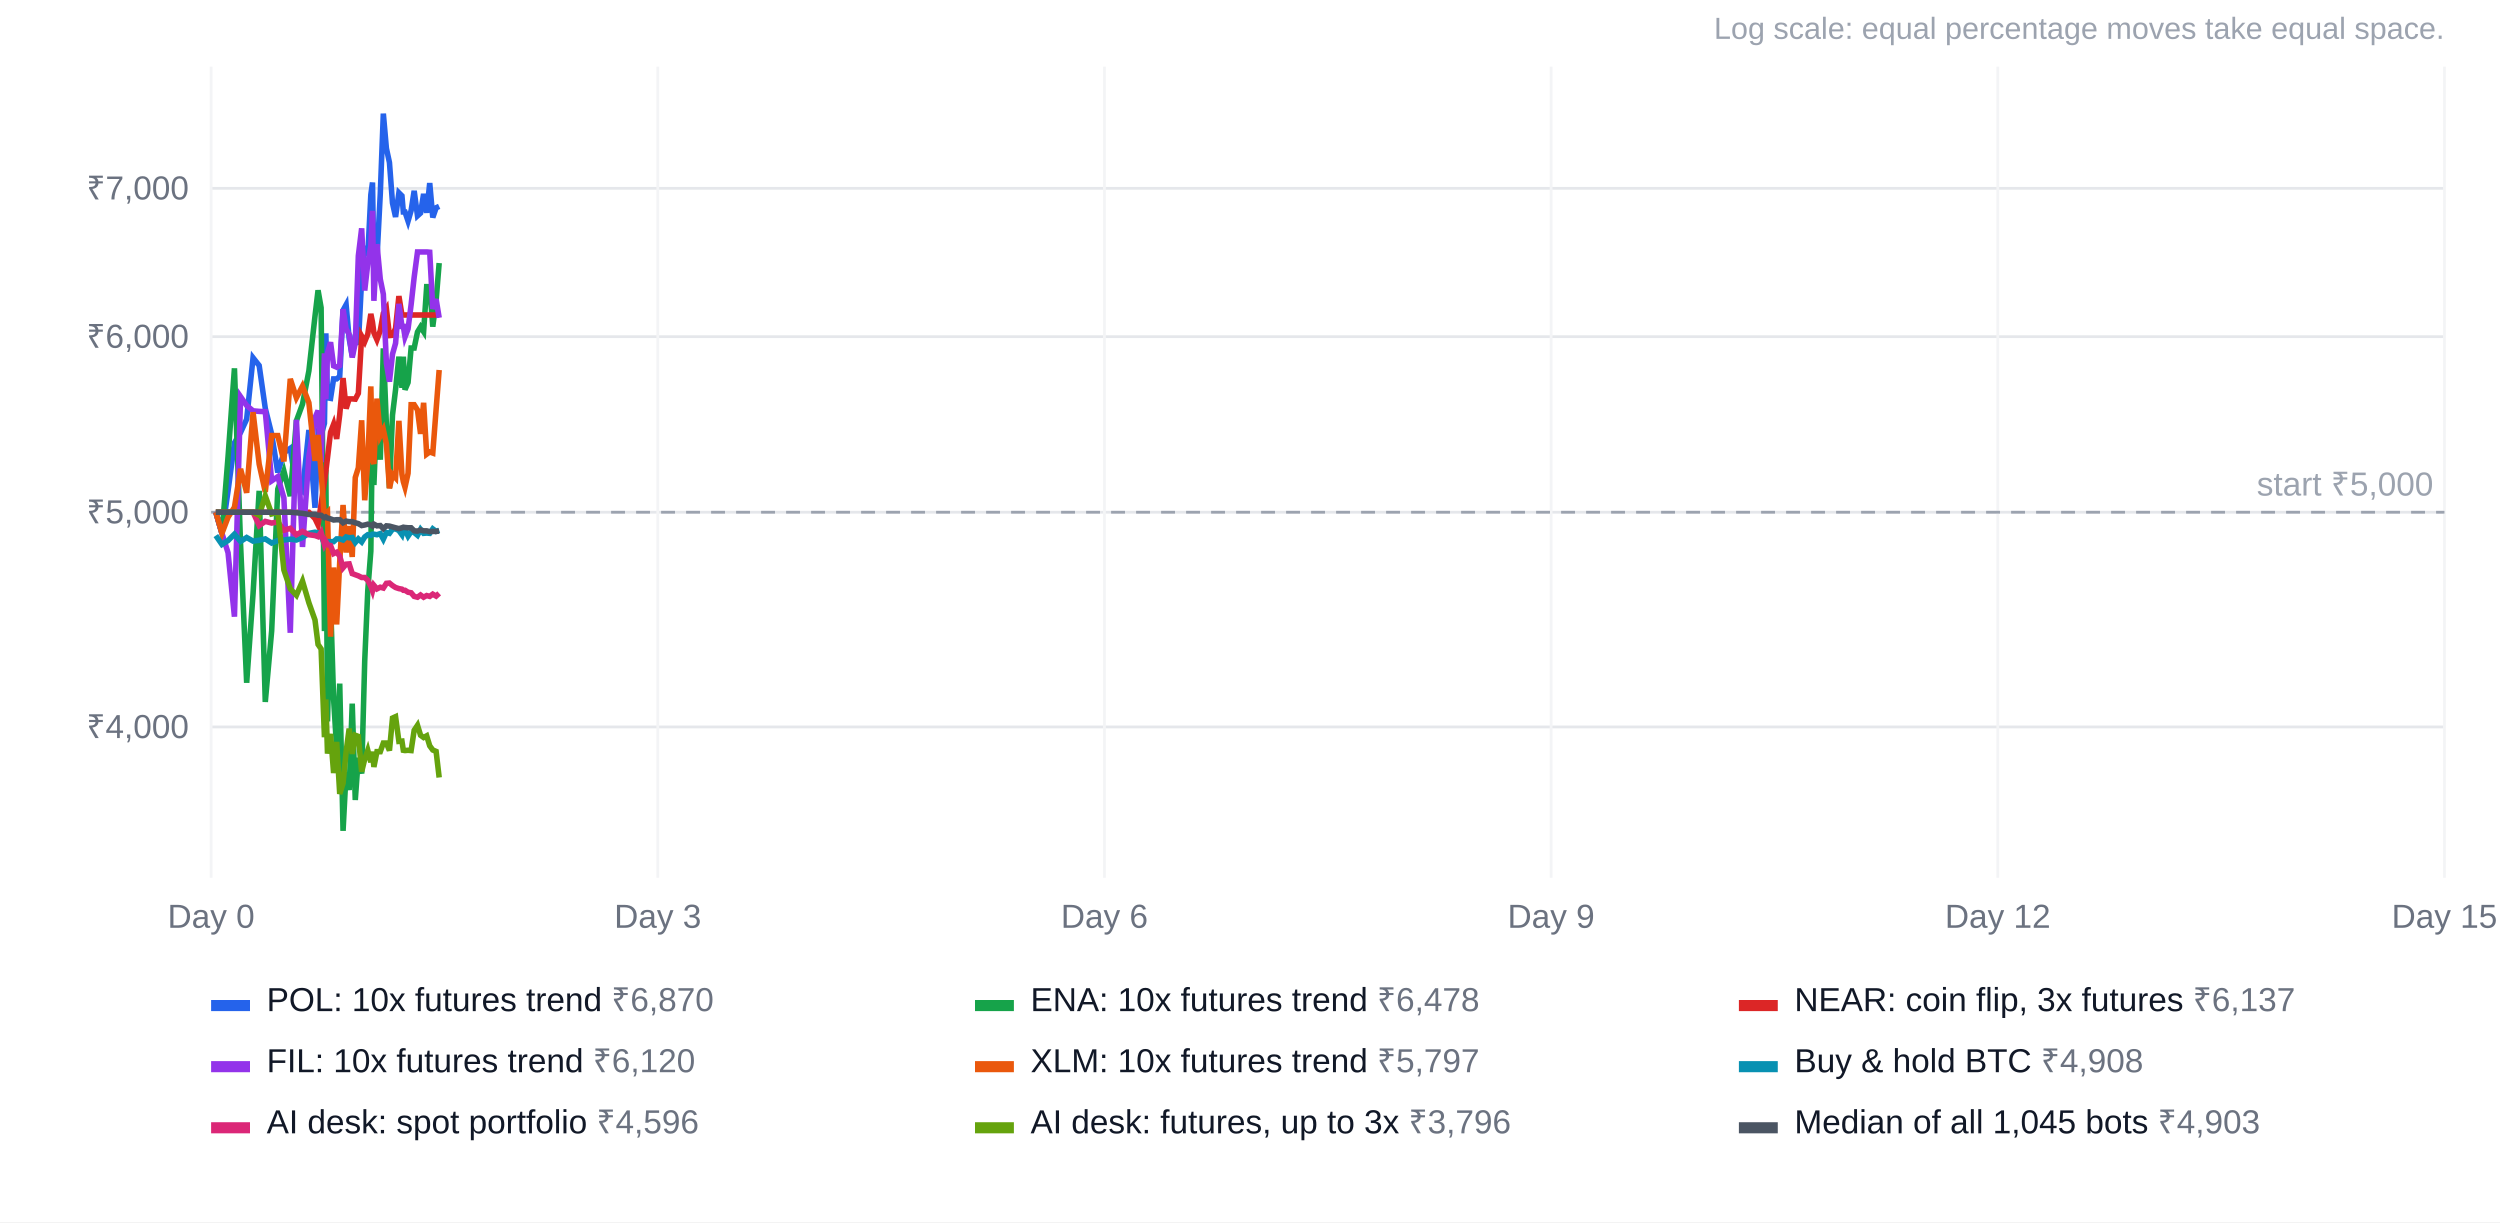
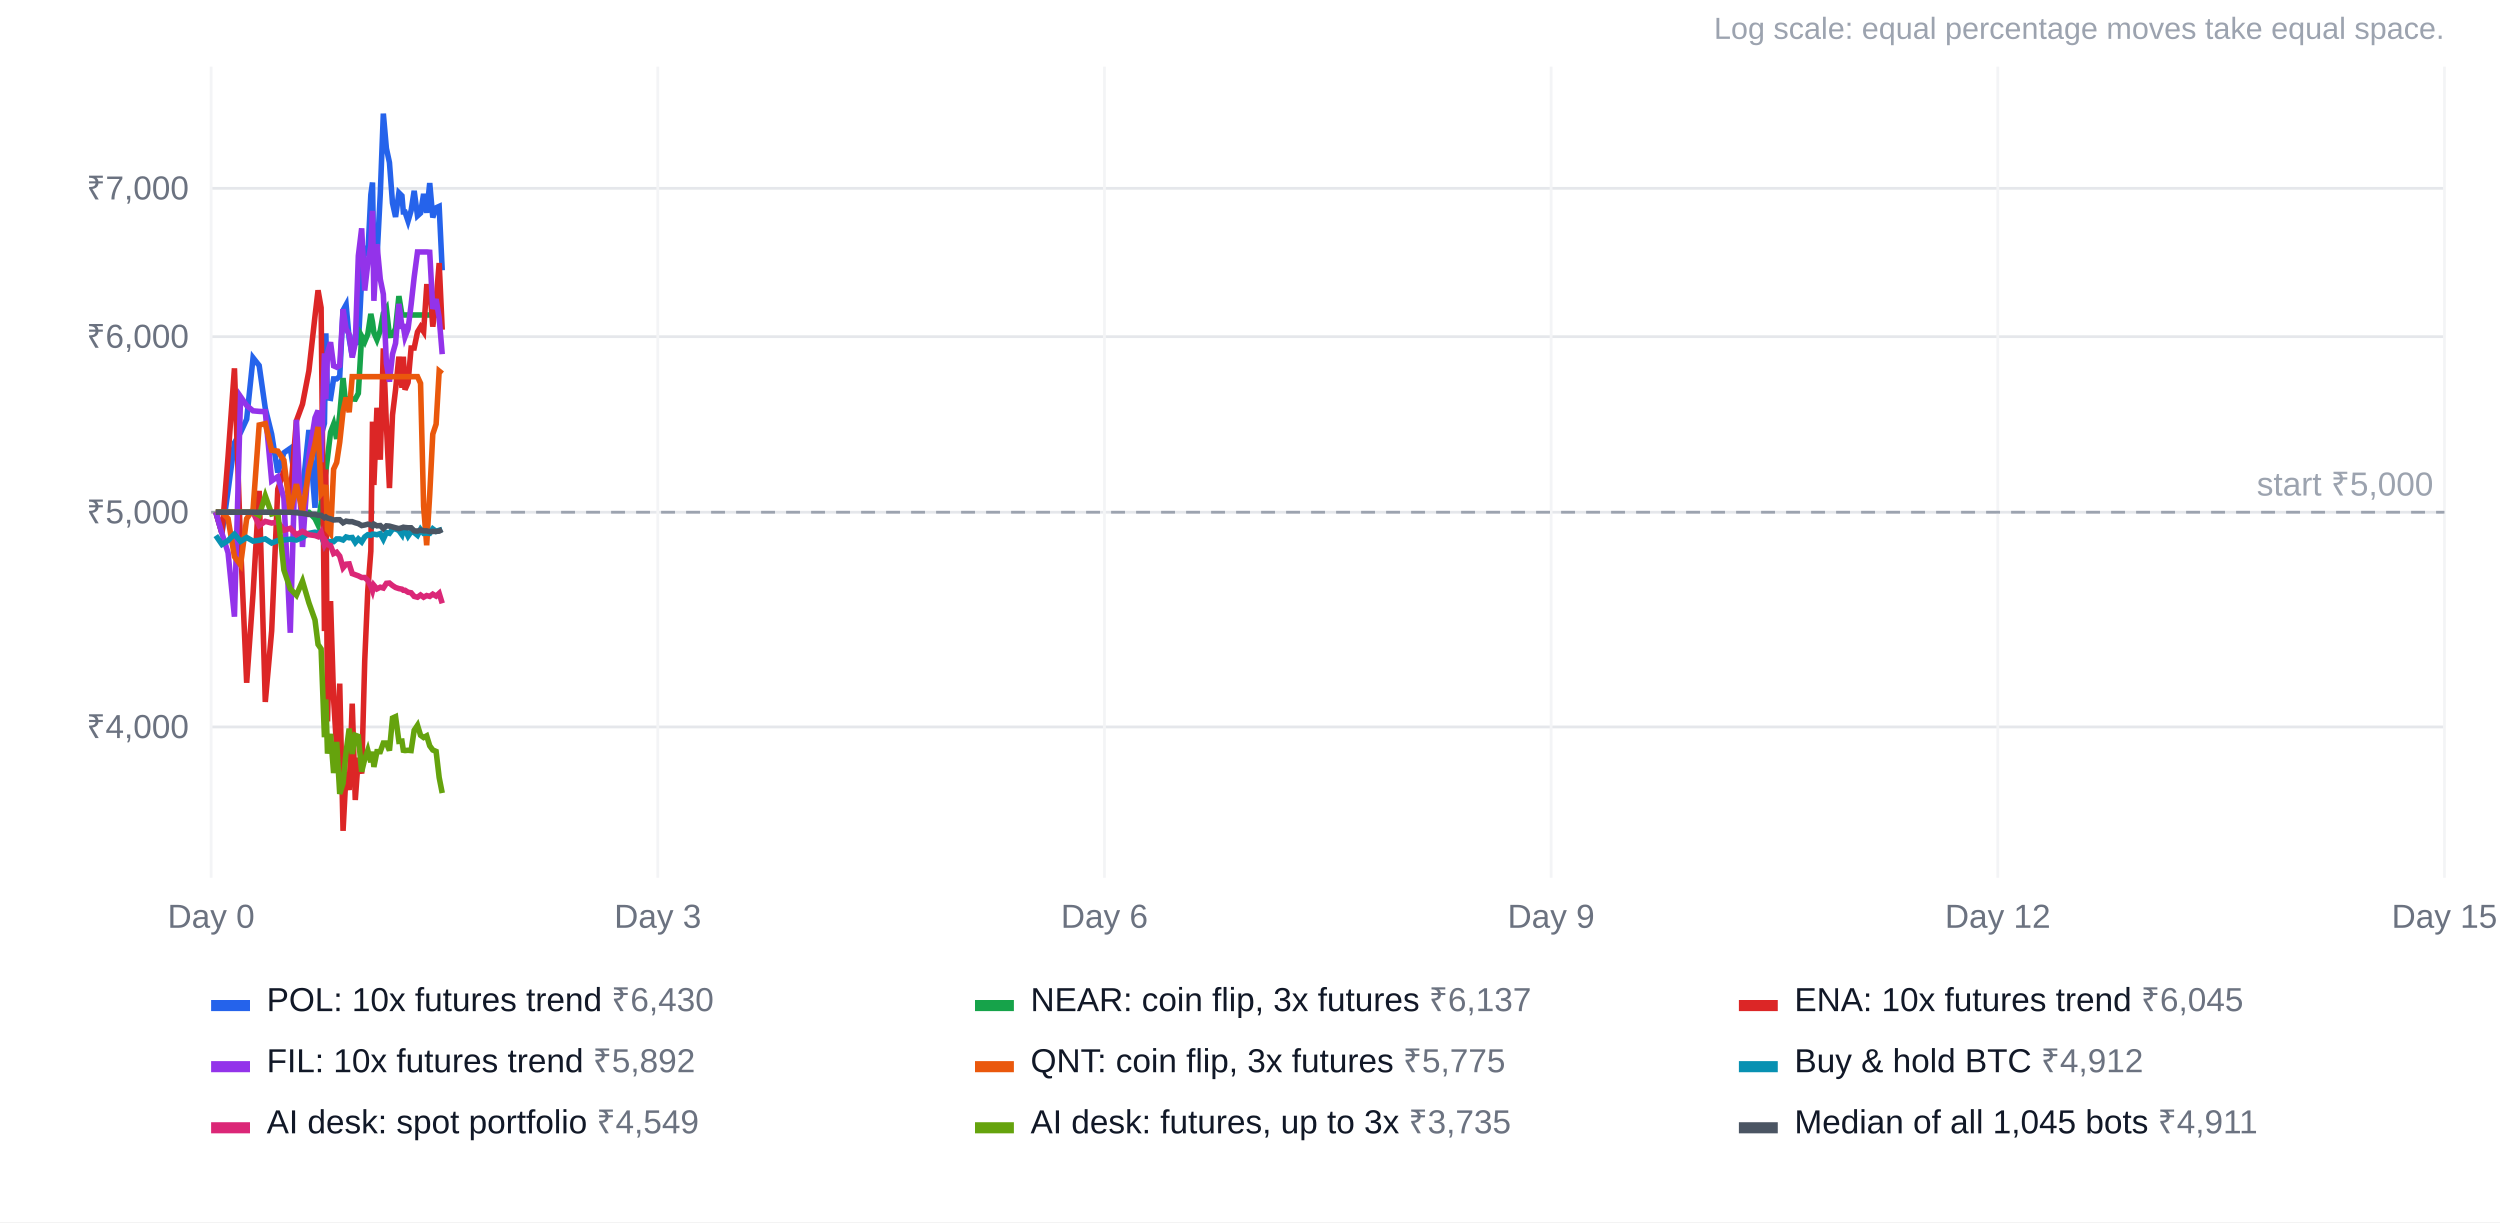
<svg xmlns="http://www.w3.org/2000/svg" width="900" height="440" viewBox="0 0 900 440" font-family="Arial, Helvetica, sans-serif" font-size="12">
  <rect width="100%" height="100%" fill="#ffffff" />
  <text x="880" y="14" text-anchor="end" fill="#9ca3af" font-size="11">Log scale: equal percentage moves take equal space.</text>
  <line x1="76" x2="880" y1="261.7" y2="261.7" stroke="#e5e7eb" />
  <text x="68" y="265.7" text-anchor="end" fill="#6b7280">₹4,000</text>
  <line x1="76" x2="880" y1="184.4" y2="184.4" stroke="#e5e7eb" />
  <text x="68" y="188.4" text-anchor="end" fill="#6b7280">₹5,000</text>
  <line x1="76" x2="880" y1="121.2" y2="121.2" stroke="#e5e7eb" />
  <text x="68" y="125.2" text-anchor="end" fill="#6b7280">₹6,000</text>
  <line x1="76" x2="880" y1="67.8" y2="67.8" stroke="#e5e7eb" />
  <text x="68" y="71.8" text-anchor="end" fill="#6b7280">₹7,000</text>
  <line x1="76.0" x2="76.0" y1="24" y2="316" stroke="#f3f4f6" />
  <text x="76.0" y="334" text-anchor="middle" fill="#6b7280">Day 0</text>
  <line x1="236.8" x2="236.8" y1="24" y2="316" stroke="#f3f4f6" />
  <text x="236.8" y="334" text-anchor="middle" fill="#6b7280">Day 3</text>
  <line x1="397.6" x2="397.6" y1="24" y2="316" stroke="#f3f4f6" />
  <text x="397.6" y="334" text-anchor="middle" fill="#6b7280">Day 6</text>
  <line x1="558.4" x2="558.4" y1="24" y2="316" stroke="#f3f4f6" />
  <text x="558.4" y="334" text-anchor="middle" fill="#6b7280">Day 9</text>
  <line x1="719.2" x2="719.2" y1="24" y2="316" stroke="#f3f4f6" />
  <text x="719.2" y="334" text-anchor="middle" fill="#6b7280">Day 12</text>
  <line x1="880.0" x2="880.0" y1="24" y2="316" stroke="#f3f4f6" />
  <text x="880.0" y="334" text-anchor="middle" fill="#6b7280">Day 15</text>
  <line x1="76" x2="880" y1="184.4" y2="184.4" stroke="#9ca3af" stroke-dasharray="5 4" />
  <text x="876" y="178.4" text-anchor="end" fill="#9ca3af">start ₹5,000</text>
-   <polyline points="77.7,184.4 79.9,192.0 82.1,176.7 84.4,159.4 86.6,155.7 88.8,150.9 91.1,128.8 93.3,131.6 95.5,147.0 97.8,156.3 100.0,170.1 102.2,163.0 104.5,161.4 106.7,175.3 108.9,176.9 111.2,154.8 113.4,182.8 114.5,155.8 115.6,156.7 116.8,152.4 117.3,120.0 117.9,143.2 119.0,143.4 120.1,136.4 121.2,136.4 122.3,135.5 123.5,111.7 124.6,109.7 125.7,121.9 126.8,128.1 127.9,120.5 129.0,124.1 130.2,100.2 131.3,88.6 132.4,92.0 133.5,70.1 134.1,65.7 134.6,96.6 135.7,93.2 136.9,69.8 138.0,40.9 139.1,53.4 140.2,58.5 141.3,73.1 142.4,78.1 143.6,69.4 144.7,70.5 145.2,76.3 145.8,76.3 146.9,79.6 148.0,75.8 149.1,68.7 150.3,77.7 151.4,76.7 152.5,69.8 153.6,76.6 154.7,65.9 155.8,78.3 157.0,74.8 158.1,74.3" fill="none" stroke="#2563eb" stroke-width="2" />
+   <polyline points="77.7,184.4 79.9,192.0 82.1,176.7 84.4,159.4 86.6,155.7 88.8,150.9 91.1,128.8 93.3,131.6 95.5,147.0 97.8,156.3 100.0,170.1 102.2,163.0 104.5,161.4 106.7,175.3 108.9,176.9 111.2,154.8 113.4,182.8 114.5,155.8 115.6,156.7 116.8,152.4 117.3,120.0 117.9,143.2 119.0,143.4 120.1,136.4 121.2,136.4 122.3,135.5 123.5,111.7 124.6,109.7 125.7,121.9 126.8,128.1 127.9,120.5 129.0,124.1 130.2,100.2 131.3,88.6 132.4,92.0 133.5,70.1 134.1,65.7 134.6,96.6 135.7,93.2 136.9,69.8 138.0,40.9 139.1,53.4 140.2,58.5 141.3,73.1 142.4,78.1 143.6,69.4 144.7,70.5 145.2,76.3 145.8,76.3 146.9,79.6 148.0,75.8 149.1,68.7 150.3,77.7 151.4,76.7 152.5,69.8 153.6,76.6 154.7,65.9 155.8,78.3 157.0,74.8 158.1,74.3 159.2,97.3" fill="none" stroke="#2563eb" stroke-width="2" />
  <rect x="76" y="360" width="14" height="4" fill="#2563eb" />
-   <text x="96" y="364" fill="#111827">POL: 10x futures trend <tspan fill="#6b7280">₹6,870</tspan>
+   <text x="96" y="364" fill="#111827">POL: 10x futures trend <tspan fill="#6b7280">₹6,430</tspan>
  </text>
-   <polyline points="77.7,184.4 79.9,192.0 82.1,164.4 84.4,132.6 86.6,195.9 88.8,245.8 91.1,213.7 93.3,176.7 95.5,252.7 97.8,227.1 100.0,176.1 102.2,169.6 104.5,178.6 106.7,151.5 108.9,145.5 111.2,133.5 113.4,113.8 114.5,104.5 115.6,110.8 116.8,227.2 117.3,169.0 117.9,259.7 119.0,216.4 120.1,251.7 121.2,269.5 122.3,246.1 123.5,299.1 124.6,278.0 125.7,284.4 126.8,253.3 127.9,288.0 129.0,272.8 130.2,278.5 131.3,237.9 132.4,212.6 133.5,198.4 134.1,151.8 134.6,174.6 135.7,146.8 136.9,165.5 138.0,125.4 139.1,153.0 140.2,175.7 141.3,149.4 142.4,140.3 143.6,128.4 144.7,139.6 145.2,128.4 145.8,140.3 146.9,137.7 148.0,125.3 149.1,125.3 150.3,119.5 151.4,117.7 152.5,119.4 153.6,103.2 154.7,103.2 155.8,117.6 157.0,108.2 158.1,94.7" fill="none" stroke="#16a34a" stroke-width="2" />
+   <polyline points="77.7,184.4 79.9,184.4 82.1,184.4 84.4,184.4 86.6,184.4 88.8,184.4 91.1,184.4 93.3,184.4 95.5,184.4 97.8,184.4 100.0,184.4 102.2,184.4 104.5,184.4 106.7,184.4 108.9,184.4 111.2,184.4 113.4,186.7 114.5,189.0 115.6,181.4 116.8,173.2 117.3,169.6 117.9,164.8 119.0,155.6 120.1,152.7 121.2,158.0 122.3,149.3 123.5,136.1 124.6,147.1 125.7,143.6 126.8,143.6 127.9,143.7 129.0,141.6 130.2,121.0 131.3,123.0 132.4,120.3 133.5,113.0 134.1,116.0 134.6,119.8 135.7,122.3 136.9,119.0 138.0,112.8 139.1,111.1 140.2,120.8 141.3,120.7 142.4,118.2 143.6,106.6 144.7,113.4 145.2,113.4 145.8,113.4 146.9,113.4 148.0,113.4 149.1,113.4 150.3,113.4 151.4,113.4 152.5,113.4 153.6,113.4 154.7,113.4 155.8,113.4 157.0,113.4 158.1,113.4 159.2,113.4" fill="none" stroke="#16a34a" stroke-width="2" />
  <rect x="351" y="360" width="14" height="4" fill="#16a34a" />
-   <text x="371" y="364" fill="#111827">ENA: 10x futures trend <tspan fill="#6b7280">₹6,478</tspan>
+   <text x="371" y="364" fill="#111827">NEAR: coin flip, 3x futures <tspan fill="#6b7280">₹6,137</tspan>
  </text>
-   <polyline points="77.7,184.4 79.9,184.4 82.1,184.4 84.4,184.4 86.6,184.4 88.8,184.4 91.1,184.4 93.3,184.4 95.5,184.4 97.8,184.4 100.0,184.4 102.2,184.4 104.5,184.4 106.7,184.4 108.9,184.4 111.2,184.4 113.4,186.7 114.5,189.0 115.6,181.4 116.8,173.2 117.3,169.6 117.9,164.8 119.0,155.6 120.1,152.7 121.2,158.0 122.3,149.3 123.5,136.1 124.6,147.1 125.7,143.6 126.8,143.6 127.9,143.7 129.0,141.6 130.2,121.0 131.3,123.0 132.4,120.3 133.5,113.0 134.1,116.0 134.6,119.8 135.7,122.3 136.9,119.0 138.0,112.8 139.1,111.1 140.2,120.8 141.3,120.7 142.4,118.2 143.6,106.6 144.7,113.4 145.2,113.4 145.8,113.4 146.9,113.4 148.0,113.4 149.1,113.4 150.3,113.4 151.4,113.4 152.5,113.4 153.6,113.4 154.7,113.4 155.8,113.4 157.0,113.4 158.1,113.4" fill="none" stroke="#dc2626" stroke-width="2" />
+   <polyline points="77.7,184.4 79.9,192.0 82.1,164.4 84.4,132.6 86.6,195.9 88.8,245.8 91.1,213.7 93.3,176.7 95.5,252.7 97.8,227.1 100.0,176.1 102.2,169.6 104.5,178.6 106.7,151.5 108.9,145.5 111.2,133.5 113.4,113.8 114.5,104.5 115.6,110.8 116.8,227.2 117.3,169.0 117.9,259.7 119.0,216.4 120.1,251.7 121.2,269.5 122.3,246.1 123.5,299.1 124.6,278.0 125.7,284.4 126.8,253.3 127.9,288.0 129.0,272.8 130.2,278.5 131.3,237.9 132.4,212.6 133.5,198.4 134.1,151.8 134.6,174.6 135.7,146.8 136.9,165.5 138.0,125.4 139.1,153.0 140.2,175.7 141.3,149.4 142.4,140.3 143.6,128.4 144.7,139.6 145.2,128.4 145.8,140.3 146.9,137.7 148.0,125.3 149.1,125.3 150.3,119.5 151.4,117.7 152.5,119.4 153.6,103.2 154.7,103.2 155.8,117.6 157.0,108.2 158.1,94.7 159.2,118.7" fill="none" stroke="#dc2626" stroke-width="2" />
  <rect x="626" y="360" width="14" height="4" fill="#dc2626" />
-   <text x="646" y="364" fill="#111827">NEAR: coin flip, 3x futures <tspan fill="#6b7280">₹6,137</tspan>
+   <text x="646" y="364" fill="#111827">ENA: 10x futures trend <tspan fill="#6b7280">₹6,045</tspan>
  </text>
-   <polyline points="77.7,184.4 79.9,192.0 82.1,199.0 84.4,222.0 86.6,142.8 88.8,146.0 91.1,147.9 93.3,148.1 95.5,148.2 97.8,173.1 100.0,171.6 102.2,179.3 104.5,227.8 106.7,151.1 108.9,196.9 111.2,164.3 113.4,150.4 114.5,147.8 115.6,166.4 116.8,127.2 117.3,143.7 117.9,127.2 119.0,123.2 120.1,131.7 121.2,132.2 122.3,131.6 123.5,111.3 124.6,118.4 125.7,120.4 126.8,128.7 127.9,123.5 129.0,92.1 130.2,82.2 131.3,104.6 132.4,94.9 133.5,88.5 134.1,75.9 134.6,108.3 135.7,87.9 136.9,100.5 138.0,105.9 139.1,130.7 140.2,137.4 141.3,127.5 142.4,123.6 143.6,109.4 144.7,117.5 145.2,117.5 145.8,121.3 146.9,118.4 148.0,109.7 149.1,99.8 150.3,90.7 151.4,90.7 152.5,90.7 153.6,90.7 154.7,90.8 155.8,111.2 157.0,107.7 158.1,114.4" fill="none" stroke="#9333ea" stroke-width="2" />
+   <polyline points="77.7,184.4 79.9,192.0 82.1,199.0 84.4,222.0 86.6,142.8 88.8,146.0 91.1,147.9 93.3,148.1 95.5,148.2 97.8,173.1 100.0,171.6 102.2,179.3 104.5,227.8 106.7,151.1 108.9,196.9 111.2,164.3 113.4,150.4 114.5,147.8 115.6,166.4 116.8,127.2 117.3,143.7 117.9,127.2 119.0,123.2 120.1,131.7 121.2,132.2 122.3,131.6 123.5,111.3 124.6,118.4 125.7,120.4 126.8,128.7 127.9,123.5 129.0,92.1 130.2,82.2 131.3,104.6 132.4,94.9 133.5,88.5 134.1,75.9 134.6,108.3 135.7,87.9 136.9,100.5 138.0,105.9 139.1,130.7 140.2,137.4 141.3,127.5 142.4,123.6 143.6,109.4 144.7,117.5 145.2,117.5 145.8,121.3 146.9,118.4 148.0,109.7 149.1,99.8 150.3,90.7 151.4,90.7 152.5,90.7 153.6,90.7 154.7,90.8 155.8,111.2 157.0,107.7 158.1,114.4 159.2,127.5" fill="none" stroke="#9333ea" stroke-width="2" />
  <rect x="76" y="382" width="14" height="4" fill="#9333ea" />
-   <text x="96" y="386" fill="#111827">FIL: 10x futures trend <tspan fill="#6b7280">₹6,120</tspan>
+   <text x="96" y="386" fill="#111827">FIL: 10x futures trend <tspan fill="#6b7280">₹5,892</tspan>
  </text>
-   <polyline points="77.7,184.4 79.9,192.0 82.1,186.2 84.4,182.6 86.6,168.8 88.8,177.4 91.1,148.4 93.3,167.1 95.5,177.1 97.8,156.8 100.0,156.8 102.2,166.1 104.5,136.4 106.7,143.2 108.9,139.0 111.2,145.0 113.4,165.9 114.5,156.6 115.6,170.0 116.8,186.8 117.3,185.0 117.9,184.4 119.0,229.2 120.1,204.3 121.2,224.8 122.3,202.3 123.5,181.8 124.6,198.9 125.7,189.4 126.8,200.5 127.9,171.9 129.0,168.4 130.2,151.3 131.3,180.1 132.4,165.7 133.5,139.1 134.1,165.6 134.6,167.0 135.7,143.5 136.9,156.9 138.0,154.7 139.1,159.8 140.2,175.8 141.3,170.8 142.4,172.0 143.6,151.5 144.7,170.8 145.2,173.4 145.8,175.4 146.9,170.4 148.0,145.7 149.1,145.7 150.3,147.6 151.4,156.2 152.5,145.0 153.6,163.5 154.7,162.7 155.8,163.1 157.0,147.4 158.1,133.2" fill="none" stroke="#ea580c" stroke-width="2" />
+   <polyline points="77.7,184.4 79.9,184.4 82.1,186.7 84.4,200.4 86.6,203.4 88.8,186.7 91.1,183.4 93.3,153.0 95.5,152.5 97.8,162.1 100.0,162.4 102.2,165.7 104.5,184.5 106.7,174.3 108.9,184.3 111.2,169.2 113.4,159.7 114.5,153.7 115.6,177.8 116.8,176.3 117.3,174.6 117.9,190.7 119.0,192.1 120.1,168.9 121.2,166.5 122.3,159.2 123.5,148.1 124.6,143.1 125.7,148.4 126.8,135.6 127.9,135.6 129.0,135.6 130.2,135.6 131.3,135.6 132.4,135.6 133.5,135.6 134.1,135.6 134.6,135.6 135.7,135.6 136.9,135.6 138.0,135.6 139.1,135.6 140.2,135.6 141.3,135.6 142.4,135.6 143.6,135.6 144.7,135.6 145.2,135.6 145.8,135.6 146.9,135.6 148.0,135.6 149.1,135.6 150.3,135.6 151.4,138.0 152.5,182.3 153.6,196.3 154.7,178.0 155.8,156.3 157.0,152.7 158.1,133.6 159.2,134.5" fill="none" stroke="#ea580c" stroke-width="2" />
  <rect x="351" y="382" width="14" height="4" fill="#ea580c" />
-   <text x="371" y="386" fill="#111827">XLM: 10x futures trend <tspan fill="#6b7280">₹5,797</tspan>
+   <text x="371" y="386" fill="#111827">QNT: coin flip, 3x futures <tspan fill="#6b7280">₹5,775</tspan>
  </text>
-   <polyline points="77.7,192.8 79.9,196.0 82.1,194.6 84.4,192.3 86.6,194.9 88.8,193.5 91.1,194.8 93.3,194.5 95.5,194.0 97.8,195.5 100.0,194.6 102.2,194.4 104.5,194.1 106.7,194.4 108.9,193.5 111.2,192.0 113.4,191.6 114.5,191.8 115.6,192.6 116.8,196.0 117.3,195.0 117.9,195.0 119.0,195.0 120.1,195.0 121.2,194.0 122.3,194.0 123.5,194.4 124.6,193.3 125.7,193.6 126.8,193.5 127.9,195.3 129.0,194.0 130.2,195.1 131.3,193.3 132.4,192.5 133.5,192.7 134.1,192.3 134.6,192.3 135.7,192.5 136.9,192.1 138.0,194.1 139.1,191.7 140.2,192.0 141.3,190.5 142.4,190.4 143.6,191.0 144.7,192.5 145.2,190.5 145.8,190.7 146.9,193.0 148.0,191.4 149.1,191.7 150.3,192.7 151.4,190.6 152.5,192.0 153.6,191.9 154.7,192.0 155.8,190.4 157.0,191.3 158.1,190.9" fill="none" stroke="#0891b2" stroke-width="2" />
+   <polyline points="77.7,192.8 79.9,196.0 82.1,194.6 84.4,192.3 86.6,194.9 88.8,193.5 91.1,194.8 93.3,194.5 95.5,194.0 97.8,195.5 100.0,194.6 102.2,194.4 104.5,194.1 106.7,194.4 108.9,193.5 111.2,192.0 113.4,191.6 114.5,191.8 115.6,192.6 116.8,196.0 117.3,195.0 117.9,195.0 119.0,195.0 120.1,195.0 121.2,194.0 122.3,194.0 123.5,194.4 124.6,193.3 125.7,193.6 126.8,193.5 127.9,195.3 129.0,194.0 130.2,195.1 131.3,193.3 132.4,192.5 133.5,192.7 134.1,192.3 134.6,192.3 135.7,192.5 136.9,192.1 138.0,194.1 139.1,191.7 140.2,192.0 141.3,190.5 142.4,190.4 143.6,191.0 144.7,192.5 145.2,190.5 145.8,190.7 146.9,193.0 148.0,191.4 149.1,191.7 150.3,192.7 151.4,190.6 152.5,192.0 153.6,191.9 154.7,192.0 155.8,190.4 157.0,191.3 158.1,190.9 159.2,190.6" fill="none" stroke="#0891b2" stroke-width="2" />
  <rect x="626" y="382" width="14" height="4" fill="#0891b2" />
-   <text x="646" y="386" fill="#111827">Buy &amp; hold BTC <tspan fill="#6b7280">₹4,908</tspan>
+   <text x="646" y="386" fill="#111827">Buy &amp; hold BTC <tspan fill="#6b7280">₹4,912</tspan>
  </text>
-   <polyline points="77.7,184.4 79.9,184.4 82.1,184.4 84.4,184.4 86.6,184.4 88.8,184.4 91.1,184.4 93.3,189.2 95.5,187.7 97.8,188.3 100.0,187.9 102.2,190.9 104.5,190.2 106.7,192.5 108.9,191.3 111.2,192.5 113.4,192.8 114.5,193.2 115.6,191.6 116.8,196.0 117.3,195.0 117.9,196.1 119.0,196.4 120.1,199.3 121.2,198.8 122.3,200.2 123.5,204.4 124.6,203.1 125.7,203.0 126.8,206.5 127.9,206.9 129.0,207.3 130.2,207.9 131.3,207.9 132.4,208.9 133.5,211.1 134.1,212.7 134.6,210.7 135.7,212.0 136.9,211.4 138.0,211.7 139.1,210.0 140.2,209.9 141.3,210.8 142.4,211.5 143.6,211.9 144.7,212.1 145.2,212.5 145.8,212.5 146.9,213.2 148.0,213.4 149.1,214.7 150.3,215.0 151.4,214.2 152.5,215.0 153.6,214.4 154.7,214.7 155.8,213.9 157.0,214.6 158.1,213.6" fill="none" stroke="#db2777" stroke-width="2" />
+   <polyline points="77.7,184.4 79.9,184.4 82.1,184.4 84.4,184.4 86.6,184.4 88.8,184.4 91.1,184.4 93.3,189.2 95.5,187.7 97.8,188.3 100.0,187.9 102.2,190.9 104.5,190.2 106.7,192.5 108.9,191.3 111.2,192.5 113.4,192.8 114.5,193.2 115.6,191.6 116.8,196.0 117.3,195.0 117.9,196.1 119.0,196.4 120.1,199.3 121.2,198.8 122.3,200.2 123.5,204.4 124.6,203.1 125.7,203.0 126.8,206.5 127.9,206.9 129.0,207.3 130.2,207.9 131.3,207.9 132.4,208.9 133.5,211.1 134.1,212.7 134.6,210.7 135.7,212.0 136.9,211.4 138.0,211.7 139.1,210.0 140.2,209.9 141.3,210.8 142.4,211.5 143.6,211.9 144.7,212.1 145.2,212.5 145.8,212.5 146.9,213.2 148.0,213.4 149.1,214.7 150.3,215.0 151.4,214.2 152.5,215.0 153.6,214.4 154.7,214.7 155.8,213.9 157.0,214.6 158.1,213.6 159.2,217.2" fill="none" stroke="#db2777" stroke-width="2" />
  <rect x="76" y="404" width="14" height="4" fill="#db2777" />
-   <text x="96" y="408" fill="#111827">AI desk: spot portfolio <tspan fill="#6b7280">₹4,596</tspan>
+   <text x="96" y="408" fill="#111827">AI desk: spot portfolio <tspan fill="#6b7280">₹4,549</tspan>
  </text>
-   <polyline points="77.7,184.4 79.9,184.4 82.1,184.4 84.4,184.4 86.6,184.4 88.8,184.4 91.1,184.4 93.3,185.5 95.5,178.5 97.8,185.0 100.0,184.4 102.2,205.2 104.5,212.0 106.7,214.3 108.9,209.2 111.2,217.0 113.4,223.2 114.5,232.0 115.6,233.6 116.8,265.4 117.3,251.8 117.9,271.3 119.0,264.2 120.1,278.3 121.2,267.1 122.3,285.8 123.5,282.0 124.6,270.6 125.7,262.3 126.8,271.4 127.9,264.7 129.0,265.1 130.2,277.8 131.3,273.3 132.4,270.1 133.5,274.4 134.1,270.6 134.6,276.1 135.7,270.6 136.9,270.6 138.0,267.5 139.1,267.5 140.2,270.2 141.3,258.5 142.4,258.0 143.6,266.9 144.7,266.8 145.2,270.1 145.8,270.2 146.9,270.1 148.0,270.2 149.1,262.9 150.3,261.1 151.4,264.7 152.5,265.5 153.6,264.9 154.7,268.5 155.8,270.0 157.0,270.5 158.1,279.9" fill="none" stroke="#65a30d" stroke-width="2" />
+   <polyline points="77.7,184.4 79.9,184.4 82.1,184.4 84.4,184.4 86.6,184.4 88.8,184.4 91.1,184.4 93.3,185.5 95.5,178.5 97.8,185.0 100.0,184.4 102.2,205.2 104.5,212.0 106.7,214.3 108.9,209.2 111.2,217.0 113.4,223.2 114.5,232.0 115.6,233.6 116.8,265.4 117.3,251.8 117.9,271.3 119.0,264.2 120.1,278.3 121.2,267.1 122.3,285.8 123.5,282.0 124.6,270.6 125.7,262.3 126.8,271.4 127.9,264.7 129.0,265.1 130.2,277.8 131.3,273.3 132.4,270.1 133.5,274.4 134.1,270.6 134.6,276.1 135.7,270.6 136.9,270.6 138.0,267.5 139.1,267.5 140.2,270.2 141.3,258.5 142.4,258.0 143.6,266.9 144.7,266.8 145.2,270.1 145.8,270.2 146.9,270.1 148.0,270.2 149.1,262.9 150.3,261.1 151.4,264.7 152.5,265.5 153.6,264.9 154.7,268.5 155.8,270.0 157.0,270.5 158.1,279.9 159.2,285.5" fill="none" stroke="#65a30d" stroke-width="2" />
  <rect x="351" y="404" width="14" height="4" fill="#65a30d" />
-   <text x="371" y="408" fill="#111827">AI desk: futures, up to 3x <tspan fill="#6b7280">₹3,796</tspan>
+   <text x="371" y="408" fill="#111827">AI desk: futures, up to 3x <tspan fill="#6b7280">₹3,735</tspan>
  </text>
-   <polyline points="77.7,184.4 79.9,184.4 82.1,184.4 84.4,184.4 86.6,184.4 88.8,184.4 91.1,184.4 93.3,184.4 95.5,184.4 97.8,184.4 100.0,184.4 102.2,184.4 104.5,184.4 106.7,184.6 108.9,184.8 111.2,185.2 113.4,185.2 114.5,185.5 115.6,185.5 116.8,186.4 117.3,186.1 117.9,186.5 119.0,186.8 120.1,187.2 121.2,187.1 122.3,187.1 123.5,188.2 124.6,187.6 125.7,187.8 126.8,187.8 127.9,188.2 129.0,188.5 130.2,189.2 131.3,189.0 132.4,188.7 133.5,189.0 134.1,189.4 134.6,188.7 135.7,189.3 136.9,189.2 138.0,190.3 139.1,189.3 140.2,189.4 141.3,189.7 142.4,190.0 143.6,190.3 144.7,190.0 145.2,189.8 145.8,189.9 146.9,190.0 148.0,190.0 149.1,191.1 150.3,191.2 151.4,190.8 152.5,191.1 153.6,191.1 154.7,191.4 155.8,191.3 157.0,191.3 158.1,191.2" fill="none" stroke="#4b5563" stroke-width="2" />
+   <polyline points="77.7,184.4 79.9,184.4 82.1,184.4 84.4,184.4 86.6,184.4 88.8,184.4 91.1,184.4 93.3,184.4 95.5,184.4 97.8,184.4 100.0,184.4 102.2,184.4 104.5,184.4 106.7,184.6 108.9,184.8 111.2,185.2 113.4,185.2 114.5,185.5 115.6,185.5 116.8,186.4 117.3,186.1 117.9,186.5 119.0,186.8 120.1,187.2 121.2,187.1 122.3,187.1 123.5,188.2 124.6,187.6 125.7,187.8 126.8,187.8 127.9,188.2 129.0,188.5 130.2,189.2 131.3,189.0 132.4,188.7 133.5,189.0 134.1,189.4 134.6,188.7 135.7,189.3 136.9,189.2 138.0,190.3 139.1,189.3 140.2,189.4 141.3,189.7 142.4,190.0 143.6,190.3 144.7,190.0 145.2,189.8 145.8,189.9 146.9,190.0 148.0,190.0 149.1,191.1 150.3,191.2 151.4,190.8 152.5,191.1 153.6,191.1 154.7,191.4 155.8,191.3 157.0,191.3 158.1,191.2 159.2,190.6" fill="none" stroke="#4b5563" stroke-width="2" />
  <rect x="626" y="404" width="14" height="4" fill="#4b5563" />
-   <text x="646" y="408" fill="#111827">Median of all 1,045 bots <tspan fill="#6b7280">₹4,903</tspan>
+   <text x="646" y="408" fill="#111827">Median of all 1,045 bots <tspan fill="#6b7280">₹4,911</tspan>
  </text>
</svg>
